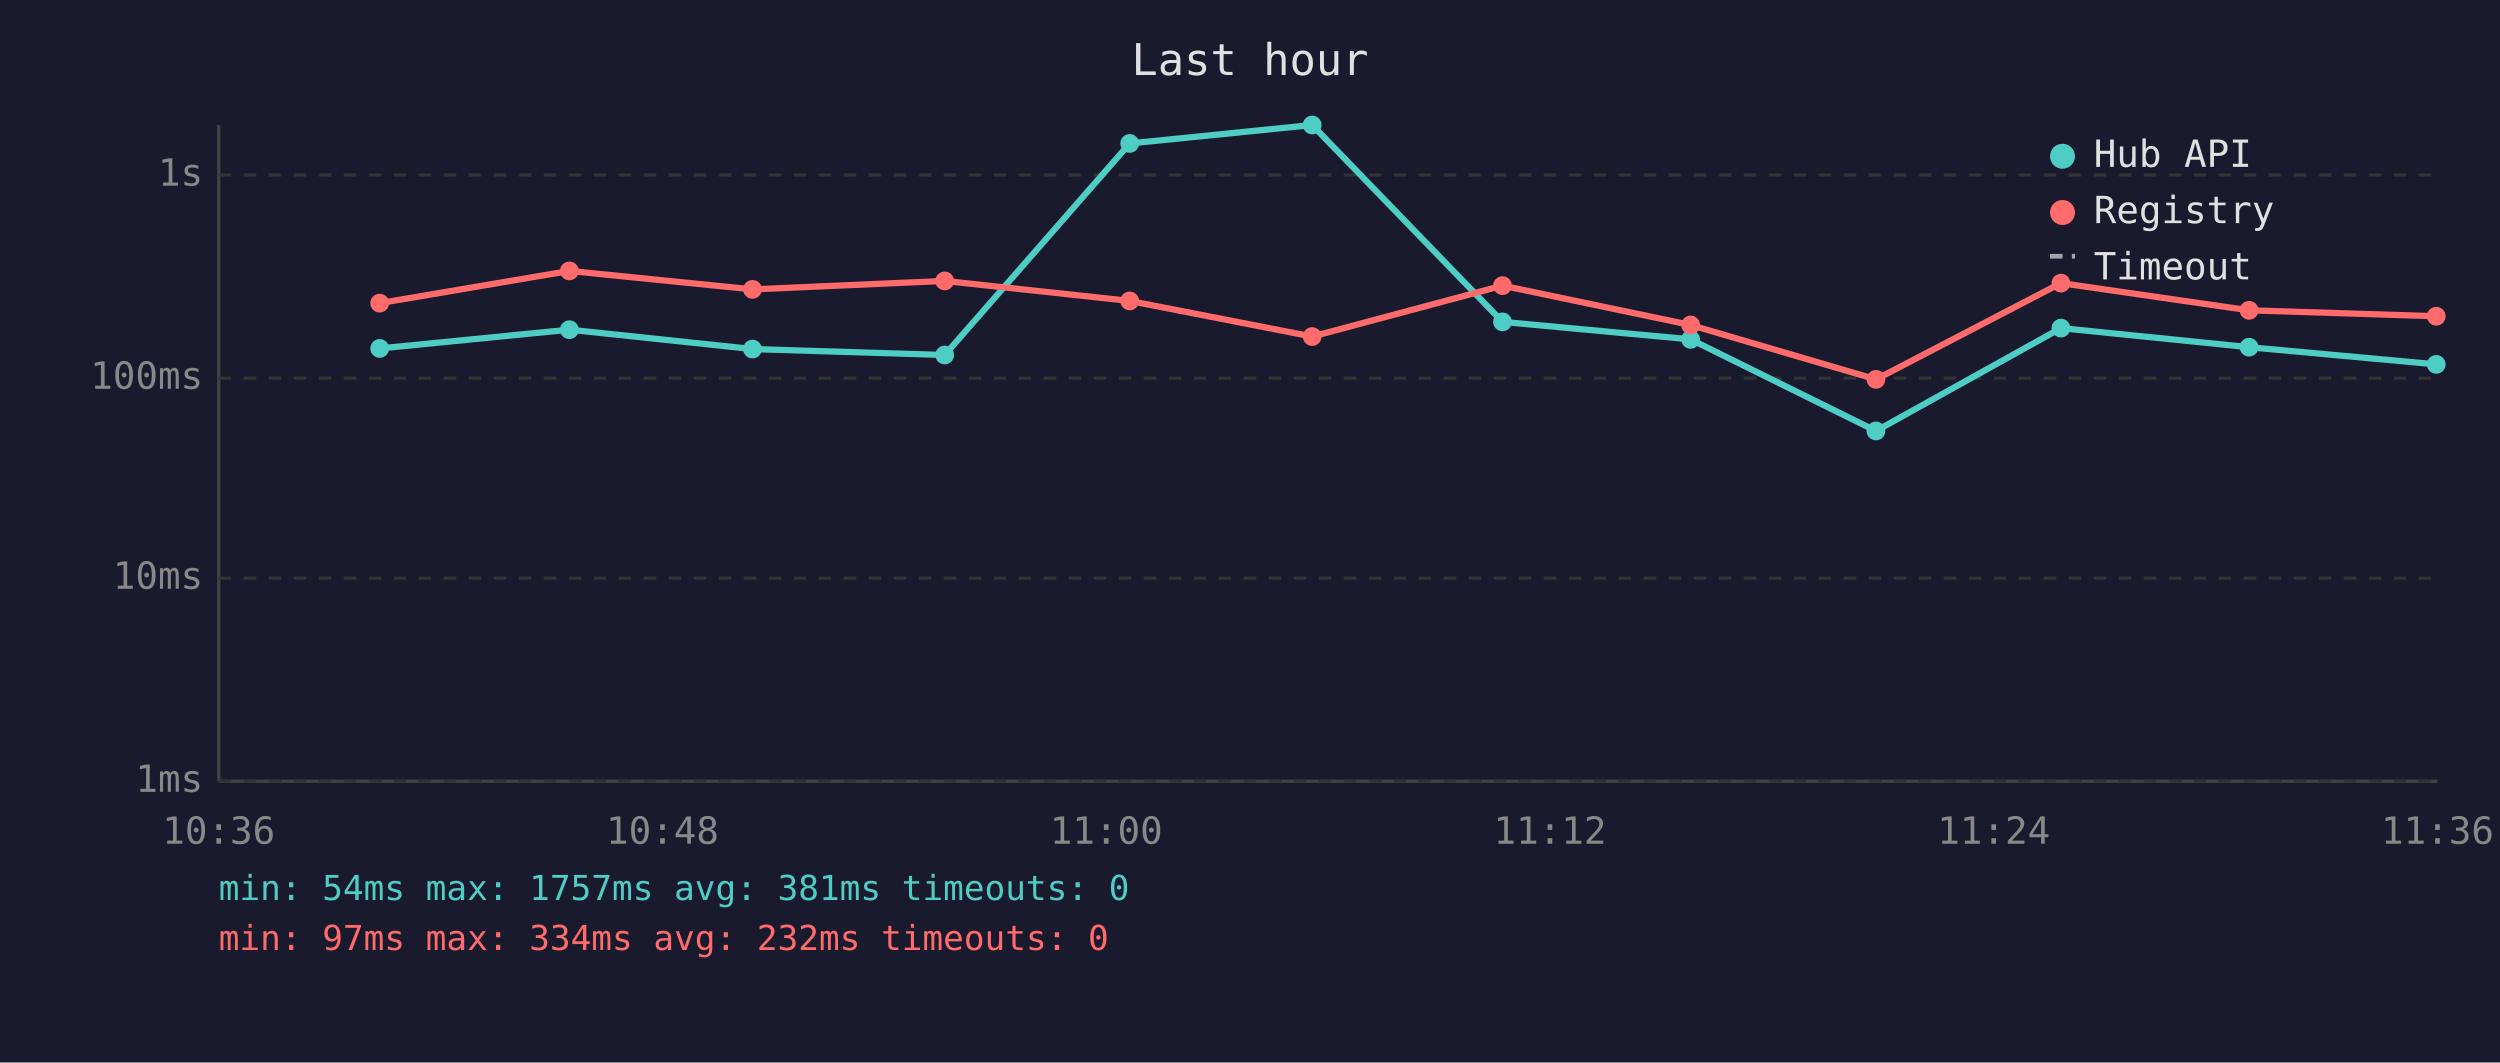
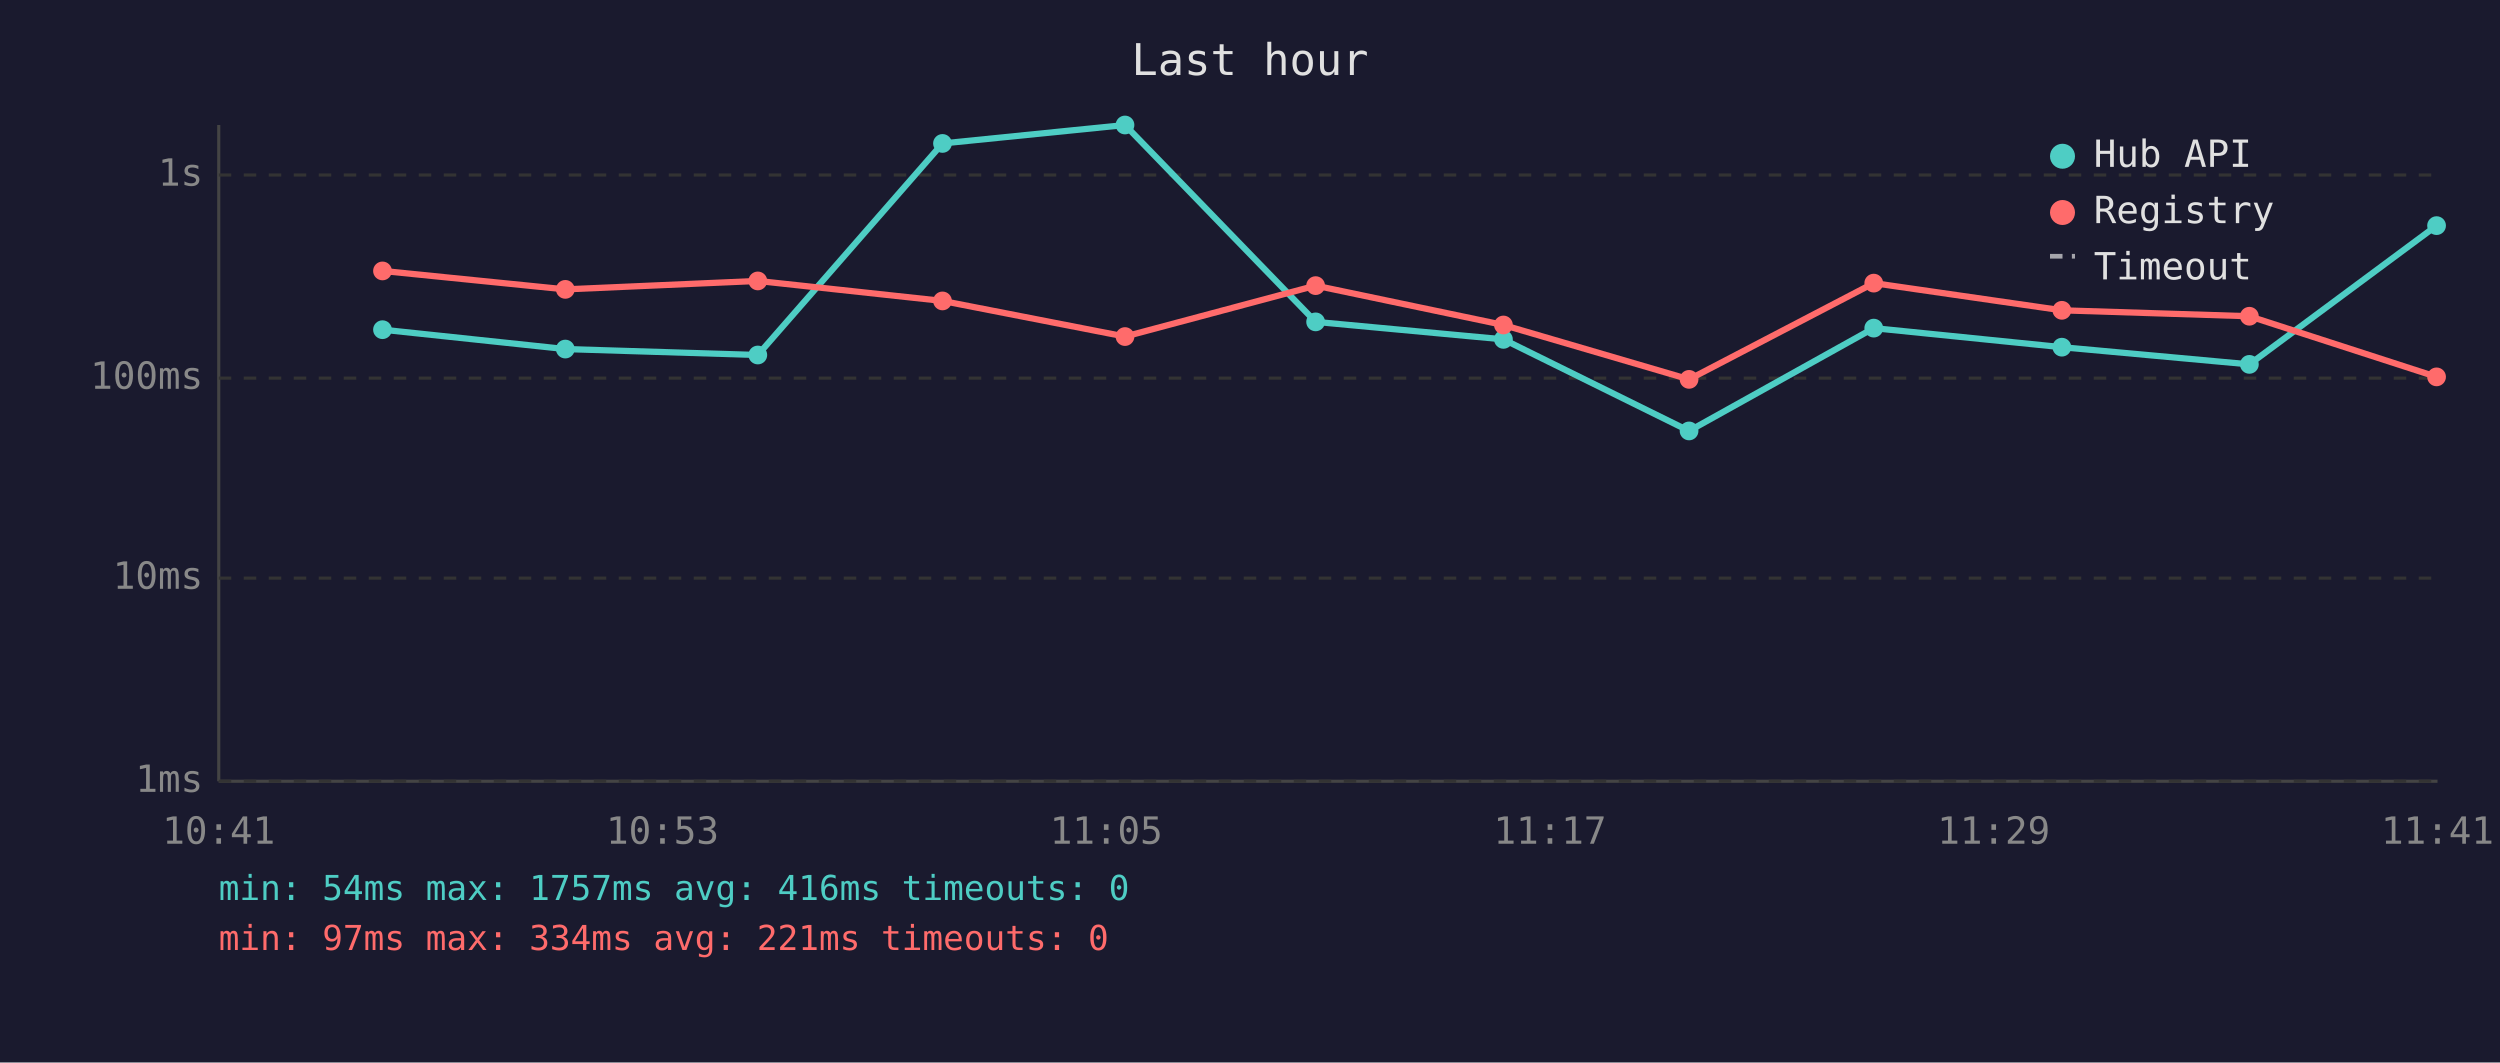
<svg xmlns="http://www.w3.org/2000/svg" viewBox="0 0 800 340" font-family="monospace" font-size="12">
  <rect width="800" height="340" fill="#1a1a2e" />
  <text x="400" y="24" fill="#e0e0e0" font-size="14" text-anchor="middle">Last hour</text>
  <line x1="70" y1="40" x2="70" y2="250" stroke="#444" stroke-width="1" />
  <line x1="70" y1="250" x2="780" y2="250" stroke="#444" stroke-width="1" />
  <line x1="70" y1="250" x2="780" y2="250" stroke="#333" stroke-width="1" stroke-dasharray="4" />
  <text x="65" y="250" fill="#888" text-anchor="end" dominant-baseline="middle">1ms</text>
  <line x1="70" y1="185" x2="780" y2="185" stroke="#333" stroke-width="1" stroke-dasharray="4" />
  <text x="65" y="185" fill="#888" text-anchor="end" dominant-baseline="middle">10ms</text>
  <line x1="70" y1="121" x2="780" y2="121" stroke="#333" stroke-width="1" stroke-dasharray="4" />
  <text x="65" y="121" fill="#888" text-anchor="end" dominant-baseline="middle">100ms</text>
  <line x1="70" y1="56" x2="780" y2="56" stroke="#333" stroke-width="1" stroke-dasharray="4" />
  <text x="65" y="56" fill="#888" text-anchor="end" dominant-baseline="middle">1s</text>
-   <text x="70" y="270" fill="#888" text-anchor="middle">10:36</text>
-   <text x="212" y="270" fill="#888" text-anchor="middle">10:48</text>
-   <text x="354" y="270" fill="#888" text-anchor="middle">11:00</text>
-   <text x="496" y="270" fill="#888" text-anchor="middle">11:12</text>
-   <text x="638" y="270" fill="#888" text-anchor="middle">11:24</text>
-   <text x="780" y="270" fill="#888" text-anchor="middle">11:36</text>
-   <polyline points="121.5,111.5 182.2,105.5 240.8,111.7 302.3,113.6 361.5,45.9 419.9,40.0 480.8,103.0 541.0,108.6 600.3,137.9 659.5,105.0 719.7,111.1 779.6,116.6" fill="none" stroke="#4ecdc4" stroke-width="2" opacity="1" />
-   <circle cx="121.5" cy="111.5" r="3" fill="#4ecdc4" />
-   <circle cx="182.2" cy="105.5" r="3" fill="#4ecdc4" />
-   <circle cx="240.8" cy="111.7" r="3" fill="#4ecdc4" />
-   <circle cx="302.3" cy="113.6" r="3" fill="#4ecdc4" />
-   <circle cx="361.5" cy="45.9" r="3" fill="#4ecdc4" />
-   <circle cx="419.9" cy="40.0" r="3" fill="#4ecdc4" />
-   <circle cx="480.8" cy="103.0" r="3" fill="#4ecdc4" />
-   <circle cx="541.0" cy="108.6" r="3" fill="#4ecdc4" />
-   <circle cx="600.3" cy="137.9" r="3" fill="#4ecdc4" />
-   <circle cx="659.5" cy="105.0" r="3" fill="#4ecdc4" />
-   <circle cx="719.7" cy="111.1" r="3" fill="#4ecdc4" />
-   <circle cx="779.6" cy="116.6" r="3" fill="#4ecdc4" />
-   <polyline points="121.5,97.0 182.2,86.7 240.8,92.6 302.3,89.9 361.5,96.3 419.9,107.7 480.8,91.4 541.0,104.0 600.3,121.4 659.5,90.6 719.7,99.3 779.6,101.2" fill="none" stroke="#ff6b6b" stroke-width="2" opacity="1" />
-   <circle cx="121.5" cy="97.0" r="3" fill="#ff6b6b" />
-   <circle cx="182.2" cy="86.7" r="3" fill="#ff6b6b" />
-   <circle cx="240.8" cy="92.6" r="3" fill="#ff6b6b" />
-   <circle cx="302.3" cy="89.9" r="3" fill="#ff6b6b" />
-   <circle cx="361.5" cy="96.3" r="3" fill="#ff6b6b" />
-   <circle cx="419.9" cy="107.7" r="3" fill="#ff6b6b" />
-   <circle cx="480.8" cy="91.4" r="3" fill="#ff6b6b" />
-   <circle cx="541.0" cy="104.0" r="3" fill="#ff6b6b" />
-   <circle cx="600.3" cy="121.4" r="3" fill="#ff6b6b" />
-   <circle cx="659.5" cy="90.6" r="3" fill="#ff6b6b" />
-   <circle cx="719.7" cy="99.3" r="3" fill="#ff6b6b" />
-   <circle cx="779.6" cy="101.2" r="3" fill="#ff6b6b" />
+   <text x="70" y="270" fill="#888" text-anchor="middle">10:41</text>
+   <text x="212" y="270" fill="#888" text-anchor="middle">10:53</text>
+   <text x="354" y="270" fill="#888" text-anchor="middle">11:05</text>
+   <text x="496" y="270" fill="#888" text-anchor="middle">11:17</text>
+   <text x="638" y="270" fill="#888" text-anchor="middle">11:29</text>
+   <text x="780" y="270" fill="#888" text-anchor="middle">11:41</text>
+   <polyline points="122.4,105.5 180.9,111.7 242.5,113.6 301.6,45.9 360.0,40.0 421.0,103.0 481.1,108.6 540.5,137.9 599.6,105.0 659.8,111.1 719.8,116.6 779.7,72.2" fill="none" stroke="#4ecdc4" stroke-width="2" opacity="1" />
+   <circle cx="122.4" cy="105.5" r="3" fill="#4ecdc4" />
+   <circle cx="180.9" cy="111.7" r="3" fill="#4ecdc4" />
+   <circle cx="242.5" cy="113.6" r="3" fill="#4ecdc4" />
+   <circle cx="301.6" cy="45.9" r="3" fill="#4ecdc4" />
+   <circle cx="360.0" cy="40.0" r="3" fill="#4ecdc4" />
+   <circle cx="421.0" cy="103.0" r="3" fill="#4ecdc4" />
+   <circle cx="481.1" cy="108.6" r="3" fill="#4ecdc4" />
+   <circle cx="540.5" cy="137.9" r="3" fill="#4ecdc4" />
+   <circle cx="599.6" cy="105.0" r="3" fill="#4ecdc4" />
+   <circle cx="659.8" cy="111.1" r="3" fill="#4ecdc4" />
+   <circle cx="719.8" cy="116.6" r="3" fill="#4ecdc4" />
+   <circle cx="779.7" cy="72.2" r="3" fill="#4ecdc4" />
+   <polyline points="122.4,86.7 180.9,92.6 242.5,89.9 301.6,96.3 360.0,107.7 421.0,91.4 481.1,104.0 540.5,121.4 599.6,90.6 659.8,99.3 719.8,101.2 779.7,120.6" fill="none" stroke="#ff6b6b" stroke-width="2" opacity="1" />
+   <circle cx="122.4" cy="86.7" r="3" fill="#ff6b6b" />
+   <circle cx="180.9" cy="92.6" r="3" fill="#ff6b6b" />
+   <circle cx="242.5" cy="89.9" r="3" fill="#ff6b6b" />
+   <circle cx="301.6" cy="96.3" r="3" fill="#ff6b6b" />
+   <circle cx="360.0" cy="107.7" r="3" fill="#ff6b6b" />
+   <circle cx="421.0" cy="91.4" r="3" fill="#ff6b6b" />
+   <circle cx="481.1" cy="104.0" r="3" fill="#ff6b6b" />
+   <circle cx="540.5" cy="121.4" r="3" fill="#ff6b6b" />
+   <circle cx="599.6" cy="90.6" r="3" fill="#ff6b6b" />
+   <circle cx="659.8" cy="99.3" r="3" fill="#ff6b6b" />
+   <circle cx="719.8" cy="101.2" r="3" fill="#ff6b6b" />
+   <circle cx="779.7" cy="120.6" r="3" fill="#ff6b6b" />
  <circle cx="660" cy="50" r="4" fill="#4ecdc4" />
  <text x="670" y="50" fill="#e0e0e0" dominant-baseline="middle">Hub API</text>
  <circle cx="660" cy="68" r="4" fill="#ff6b6b" />
  <text x="670" y="68" fill="#e0e0e0" dominant-baseline="middle">Registry</text>
  <line x1="656" y1="82" x2="664" y2="82" stroke="#e0e0e0" stroke-width="1.5" stroke-dasharray="4,3" opacity="0.7" />
  <text x="670" y="86" fill="#e0e0e0" dominant-baseline="middle">Timeout</text>
-   <text x="70" y="288" fill="#4ecdc4" font-size="11">min: 54ms  max: 1757ms  avg: 381ms  timeouts: 0</text>
-   <text x="70" y="304" fill="#ff6b6b" font-size="11">min: 97ms  max: 334ms  avg: 232ms  timeouts: 0</text>
+   <text x="70" y="288" fill="#4ecdc4" font-size="11">min: 54ms  max: 1757ms  avg: 416ms  timeouts: 0</text>
+   <text x="70" y="304" fill="#ff6b6b" font-size="11">min: 97ms  max: 334ms  avg: 221ms  timeouts: 0</text>
</svg>
